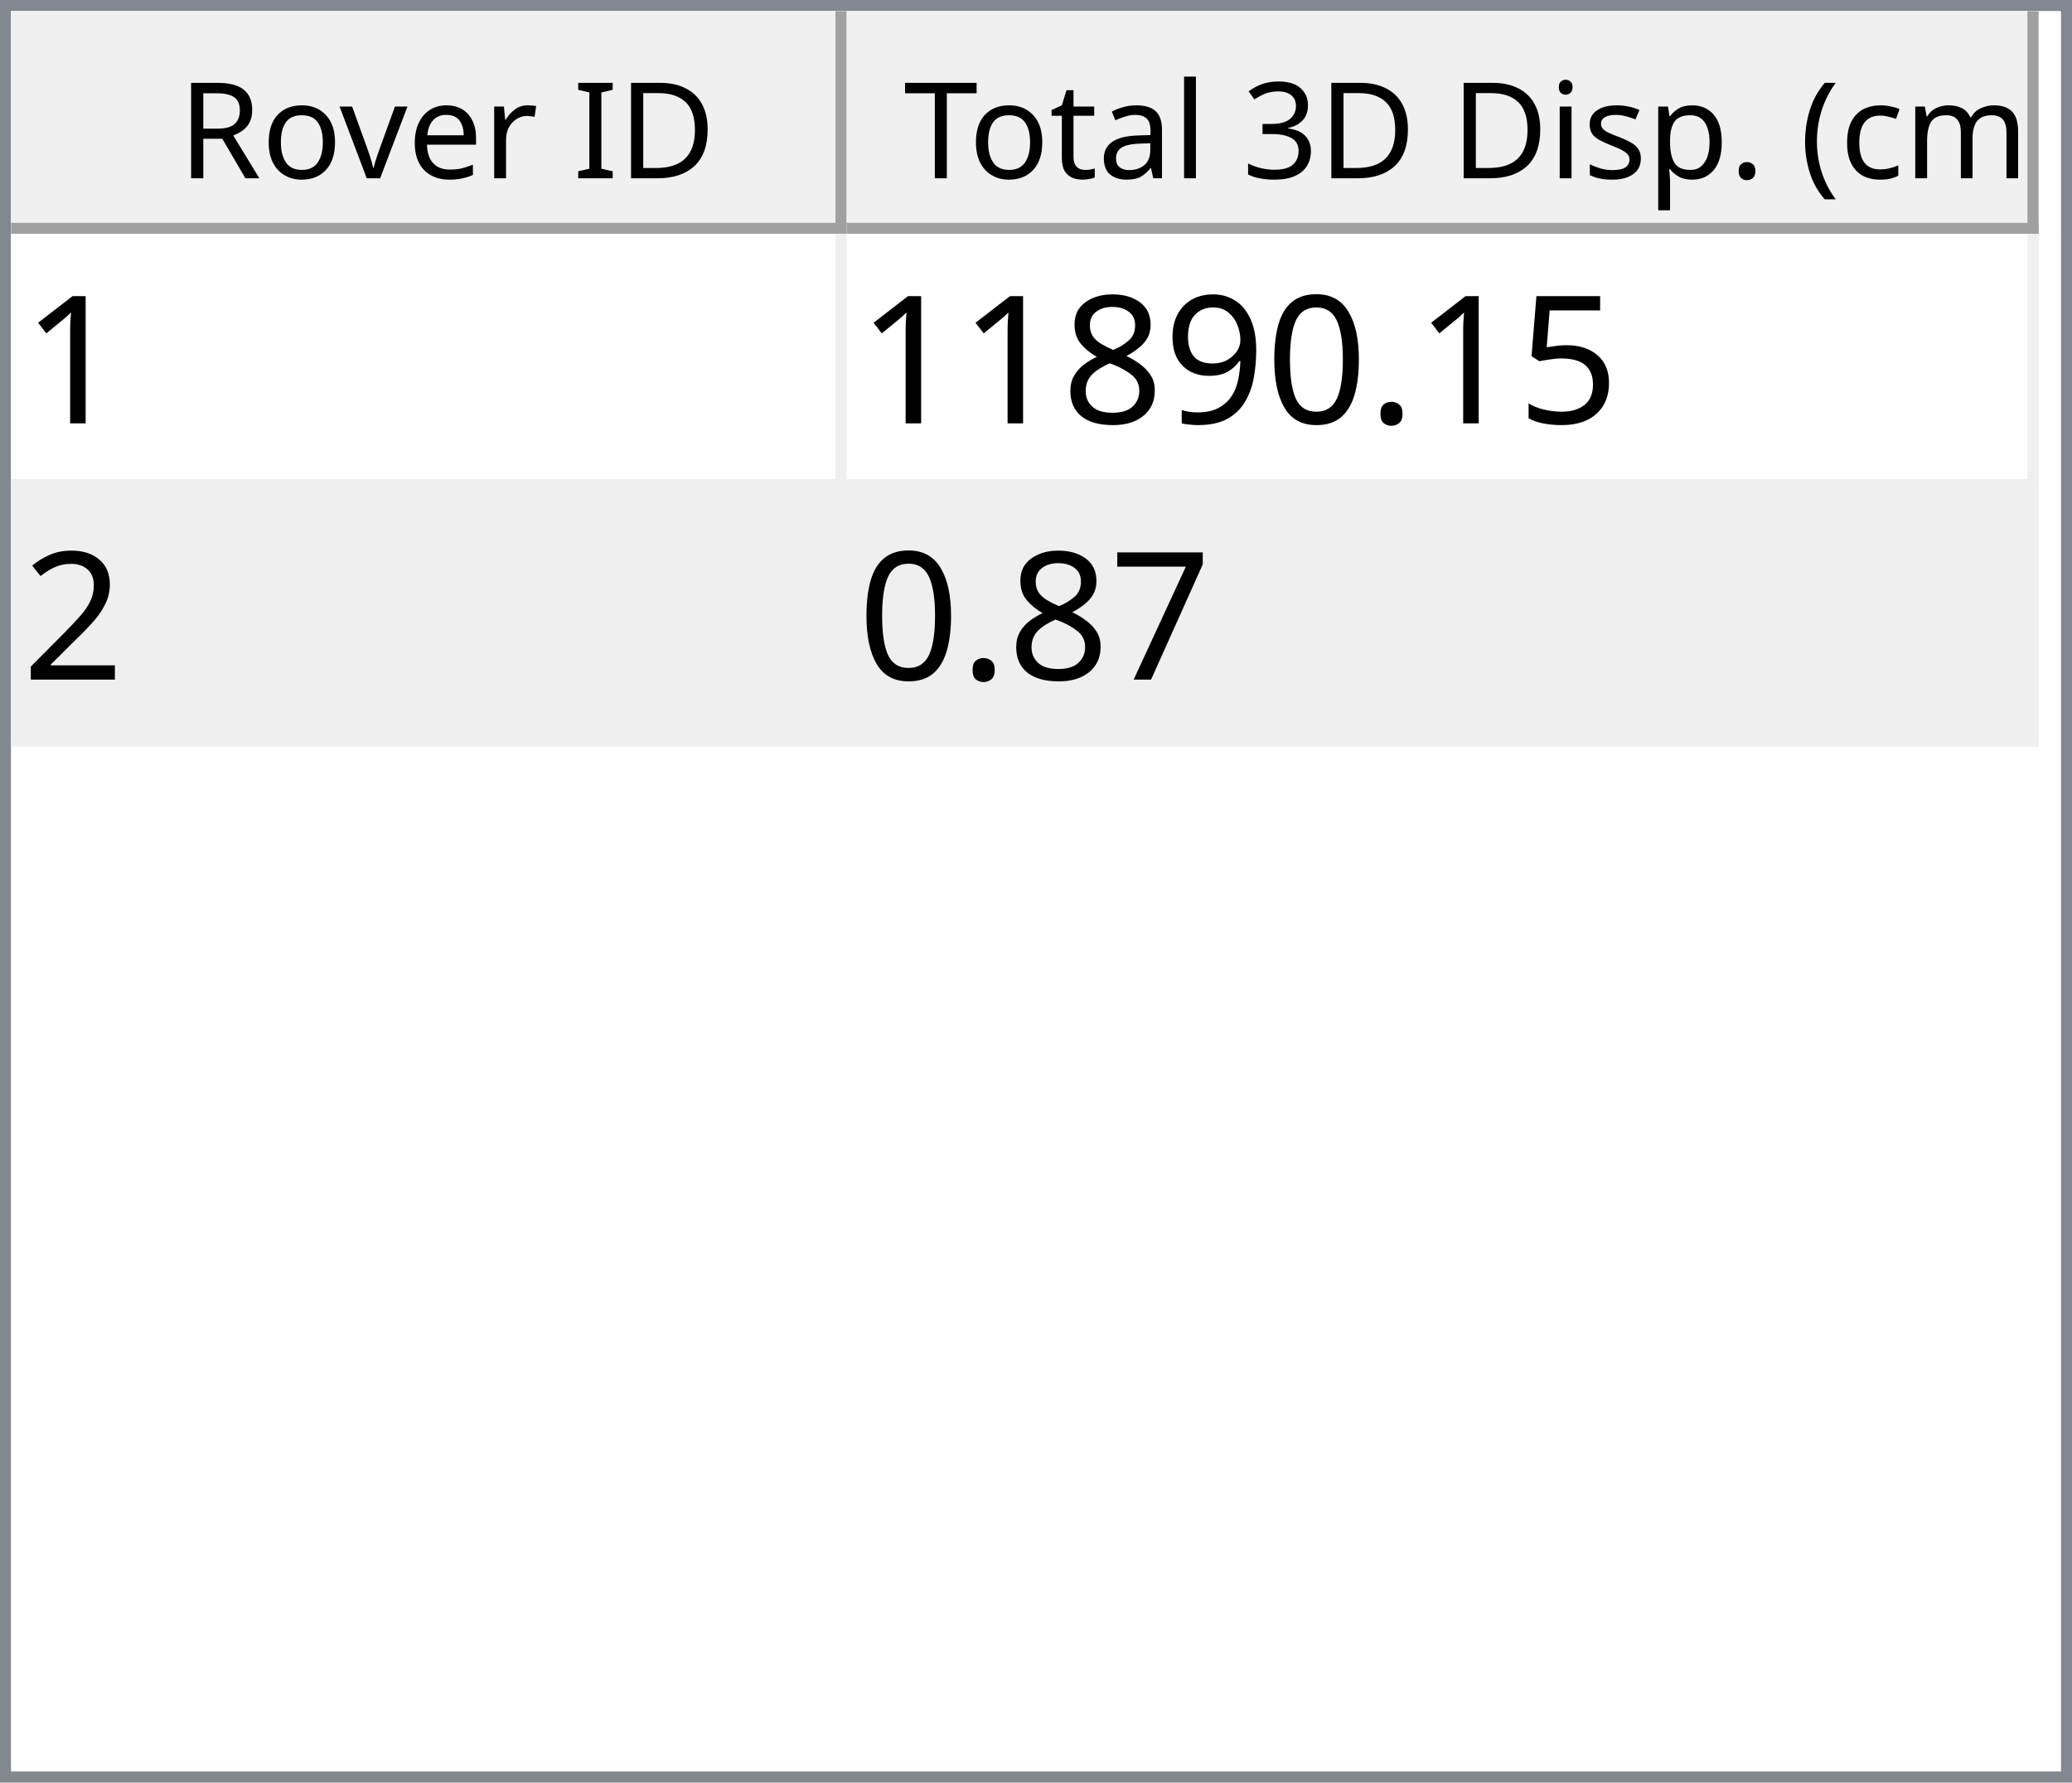
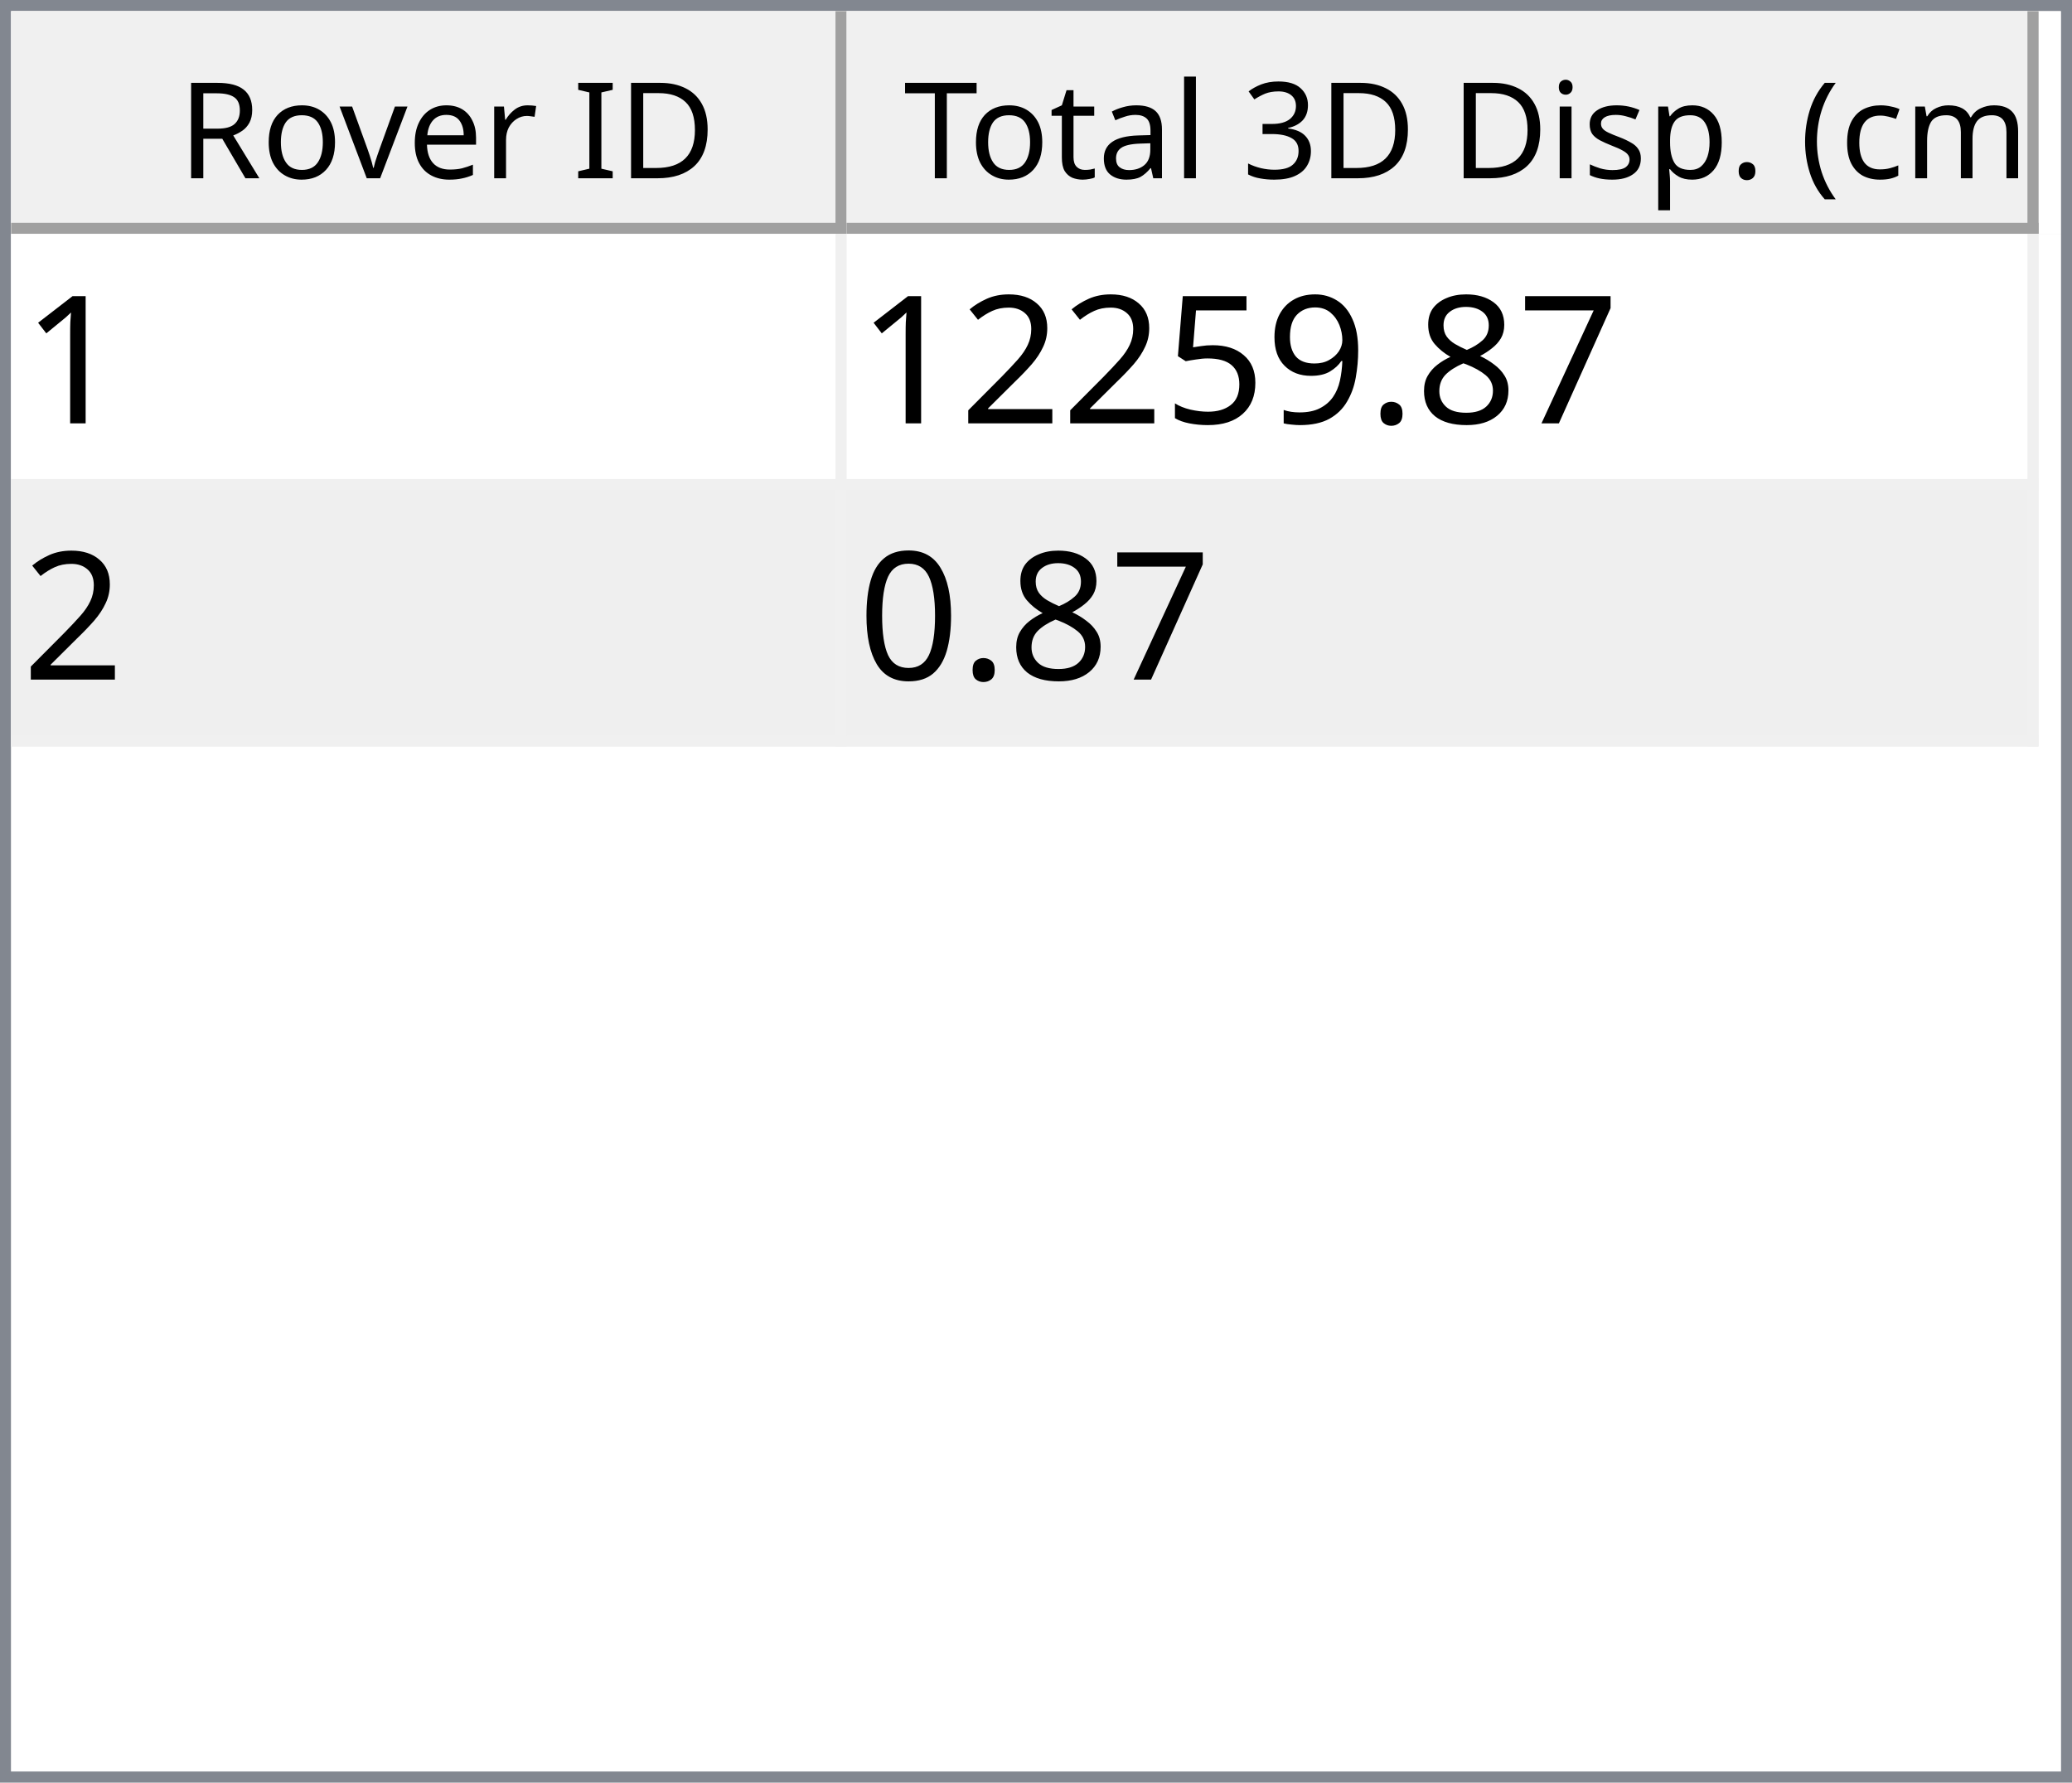
<svg xmlns="http://www.w3.org/2000/svg" style="fill-opacity:1; color-rendering:auto; color-interpolation:auto; text-rendering:auto; stroke:black; stroke-linecap:square; stroke-miterlimit:10; shape-rendering:auto; stroke-opacity:1; fill:black; stroke-dasharray:none; font-weight:normal; stroke-width:1; font-family:'Dialog'; font-style:normal; stroke-linejoin:miter; font-size:12px; stroke-dashoffset:0; image-rendering:auto;" width="186" height="160">
  <defs id="genericDefs" />
  <g>
    <defs id="defs1">
      <clipPath clipPathUnits="userSpaceOnUse" id="clipPath1">
        <path d="M0 0 L186 0 L186 160 L0 160 L0 0 Z" />
      </clipPath>
      <clipPath clipPathUnits="userSpaceOnUse" id="clipPath2">
        <path d="M0 0 L0 160 L186 160 L186 0 Z" />
      </clipPath>
      <clipPath clipPathUnits="userSpaceOnUse" id="clipPath3">
        <path d="M0 0 L0 20 L184 20 L184 0 Z" />
      </clipPath>
      <clipPath clipPathUnits="userSpaceOnUse" id="clipPath4">
        <path d="M0 0 L0 20 L75 20 L75 0 Z" />
      </clipPath>
      <clipPath clipPathUnits="userSpaceOnUse" id="clipPath5">
        <path d="M1 1 L1 19 L74 19 L74 1 Z" />
      </clipPath>
      <clipPath clipPathUnits="userSpaceOnUse" id="clipPath6">
        <path d="M0 0 L0 18 L73 18 L73 0 Z" />
      </clipPath>
      <clipPath clipPathUnits="userSpaceOnUse" id="clipPath7">
        <path d="M-0.5 -0.5 L-0.5 19.5 L74.5 19.5 L74.5 -0.5 Z" />
      </clipPath>
      <clipPath clipPathUnits="userSpaceOnUse" id="clipPath8">
        <path d="M0 0 L0 20 L107 20 L107 0 Z" />
      </clipPath>
      <clipPath clipPathUnits="userSpaceOnUse" id="clipPath9">
        <path d="M1 1 L1 19 L106 19 L106 1 Z" />
      </clipPath>
      <clipPath clipPathUnits="userSpaceOnUse" id="clipPath10">
        <path d="M0 0 L0 18 L105 18 L105 0 Z" />
      </clipPath>
      <clipPath clipPathUnits="userSpaceOnUse" id="clipPath11">
        <path d="M-0.5 -0.5 L-0.5 19.5 L106.5 19.5 L106.5 -0.5 Z" />
      </clipPath>
      <clipPath clipPathUnits="userSpaceOnUse" id="clipPath12">
        <path d="M0 0 L0 138 L184 138 L184 0 Z" />
      </clipPath>
      <clipPath clipPathUnits="userSpaceOnUse" id="clipPath13">
        <path d="M0 0 L0 46 L182 46 L182 0 Z" />
      </clipPath>
      <clipPath clipPathUnits="userSpaceOnUse" id="clipPath14">
        <path d="M-0.5 -0.5 L-0.5 45.5 L181.5 45.5 L181.5 -0.5 Z" />
      </clipPath>
      <clipPath clipPathUnits="userSpaceOnUse" id="clipPath15">
        <path d="M0 0 L0 22 L74 22 L74 0 Z" />
      </clipPath>
      <clipPath clipPathUnits="userSpaceOnUse" id="clipPath16">
        <path d="M0 0 L0 22 L106 22 L106 0 Z" />
      </clipPath>
      <font horiz-adv-x="64.551" id="font1">
        <font-face ascent="107.91" descent="25.098" units-per-em="100" style="font-style:normal; font-family:Segoe UI; font-weight:normal;" />
        <missing-glyph horiz-adv-x="64.551" d="M8.109 0 L8.109 68.266 L56.453 68.266 L56.453 0 L8.109 0 ZM15.328 7.234 L49.219 7.234 L49.219 61.031 L15.328 61.031 L15.328 7.234 Z" />
        <glyph unicode="D" horiz-adv-x="70.117" d="M9.188 0 L9.188 70.016 L28.516 70.016 Q65.531 70.016 65.531 35.891 Q65.531 19.672 55.25 9.836 Q44.969 0 27.734 0 L9.188 0 ZM17.391 62.594 L17.391 7.422 L27.828 7.422 Q41.609 7.422 49.273 14.797 Q56.938 22.172 56.938 35.688 Q56.938 62.594 28.328 62.594 L17.391 62.594 Z" />
        <glyph unicode="I" horiz-adv-x="26.611" d="M17.391 0 L9.188 0 L9.188 70.016 L17.391 70.016 L17.391 0 Z" />
        <glyph unicode=" " horiz-adv-x="27.393" d="" />
        <glyph unicode="r" horiz-adv-x="34.766" d="M34.188 41.891 Q32.078 43.5 28.125 43.5 Q23 43.5 19.555 38.672 Q16.109 33.844 16.109 25.484 L16.109 0 L8.109 0 L8.109 50 L16.109 50 L16.109 39.703 L16.312 39.703 Q18.016 44.969 21.531 47.922 Q25.047 50.875 29.391 50.875 Q32.516 50.875 34.188 50.203 L34.188 41.891 Z" />
        <glyph unicode="e" horiz-adv-x="52.295" d="M48.297 23 L12.984 23 Q13.188 14.656 17.484 10.109 Q21.781 5.562 29.297 5.562 Q37.75 5.562 44.828 11.141 L44.828 3.609 Q38.234 -1.172 27.391 -1.172 Q16.797 -1.172 10.742 5.641 Q4.688 12.453 4.688 24.812 Q4.688 36.469 11.305 43.82 Q17.922 51.172 27.734 51.172 Q37.547 51.172 42.922 44.828 Q48.297 38.484 48.297 27.203 L48.297 23 ZM40.094 29.781 Q40.047 36.719 36.75 40.578 Q33.453 44.438 27.594 44.438 Q21.922 44.438 17.969 40.383 Q14.016 36.328 13.094 29.781 L40.094 29.781 Z" />
        <glyph unicode="v" horiz-adv-x="47.9" d="M47.406 50 L27.484 0 L19.625 0 L0.688 50 L9.469 50 L22.172 13.672 Q23.578 9.672 23.922 6.688 L24.125 6.688 Q24.609 10.453 25.688 13.484 L38.969 50 L47.406 50 Z" />
        <glyph unicode="o" horiz-adv-x="58.594" d="M29 -1.172 Q17.922 -1.172 11.305 5.836 Q4.688 12.844 4.688 24.422 Q4.688 37.016 11.57 44.094 Q18.453 51.172 30.172 51.172 Q41.359 51.172 47.633 44.289 Q53.906 37.406 53.906 25.203 Q53.906 13.234 47.141 6.031 Q40.375 -1.172 29 -1.172 ZM29.594 44.438 Q21.875 44.438 17.383 39.188 Q12.891 33.938 12.891 24.703 Q12.891 15.828 17.43 10.695 Q21.969 5.562 29.594 5.562 Q37.359 5.562 41.531 10.594 Q45.703 15.625 45.703 24.906 Q45.703 34.281 41.531 39.359 Q37.359 44.438 29.594 44.438 Z" />
        <glyph unicode="R" horiz-adv-x="59.814" d="M59.375 0 L49.609 0 L37.891 19.625 Q36.281 22.359 34.766 24.289 Q33.25 26.219 31.664 27.438 Q30.078 28.656 28.25 29.219 Q26.422 29.781 24.125 29.781 L17.391 29.781 L17.391 0 L9.188 0 L9.188 70.016 L30.078 70.016 Q34.672 70.016 38.555 68.867 Q42.438 67.719 45.289 65.375 Q48.141 63.031 49.758 59.547 Q51.375 56.062 51.375 51.375 Q51.375 47.703 50.273 44.656 Q49.172 41.609 47.148 39.211 Q45.125 36.812 42.266 35.133 Q39.406 33.453 35.844 32.516 L35.844 32.328 Q37.594 31.547 38.891 30.547 Q40.188 29.547 41.359 28.18 Q42.531 26.812 43.68 25.078 Q44.828 23.344 46.234 21.047 L59.375 0 ZM17.391 62.594 L17.391 37.203 L28.516 37.203 Q31.594 37.203 34.203 38.133 Q36.812 39.062 38.719 40.797 Q40.625 42.531 41.703 45.047 Q42.781 47.562 42.781 50.688 Q42.781 56.297 39.141 59.445 Q35.5 62.594 28.609 62.594 L17.391 62.594 Z" />
        <glyph unicode=")" horiz-adv-x="30.176" d="M8.297 -15.922 L1.172 -15.922 Q16.406 2.344 16.406 26.812 Q16.406 51.469 1.078 70.016 L8.297 70.016 Q23.531 52.156 23.531 26.703 Q23.531 1.375 8.297 -15.922 Z" />
        <glyph unicode="m" horiz-adv-x="86.133" d="M79.109 0 L71.094 0 L71.094 28.719 Q71.094 37.016 68.531 40.727 Q65.969 44.438 59.906 44.438 Q54.781 44.438 51.195 39.75 Q47.609 35.062 47.609 28.516 L47.609 0 L39.594 0 L39.594 29.688 Q39.594 44.438 28.219 44.438 Q22.953 44.438 19.531 40.016 Q16.109 35.594 16.109 28.516 L16.109 0 L8.109 0 L8.109 50 L16.109 50 L16.109 42.094 L16.312 42.094 Q21.625 51.172 31.844 51.172 Q36.969 51.172 40.773 48.312 Q44.578 45.453 46 40.828 Q51.562 51.172 62.594 51.172 Q79.109 51.172 79.109 30.812 L79.109 0 Z" />
        <glyph unicode="c" horiz-adv-x="46.191" d="M42.188 2.297 Q36.422 -1.172 28.516 -1.172 Q17.828 -1.172 11.258 5.789 Q4.688 12.75 4.688 23.828 Q4.688 36.188 11.766 43.68 Q18.844 51.172 30.672 51.172 Q37.25 51.172 42.281 48.734 L42.281 40.531 Q36.719 44.438 30.375 44.438 Q22.703 44.438 17.797 38.945 Q12.891 33.453 12.891 24.516 Q12.891 15.719 17.508 10.641 Q22.125 5.562 29.891 5.562 Q36.422 5.562 42.188 9.906 L42.188 2.297 Z" />
        <glyph unicode="(" horiz-adv-x="30.176" d="M29.109 -15.922 L21.969 -15.922 Q6.844 1.375 6.844 26.703 Q6.844 52.156 21.969 70.016 L29.203 70.016 Q13.875 51.469 13.875 26.812 Q13.875 2.344 29.109 -15.922 Z" />
        <glyph unicode="." horiz-adv-x="21.68" d="M10.891 -1.078 Q8.641 -1.078 7.055 0.539 Q5.469 2.156 5.469 4.391 Q5.469 6.641 7.055 8.273 Q8.641 9.906 10.891 9.906 Q13.188 9.906 14.797 8.273 Q16.406 6.641 16.406 4.391 Q16.406 2.156 14.797 0.539 Q13.188 -1.078 10.891 -1.078 Z" />
        <glyph unicode="p" horiz-adv-x="58.789" d="M16.312 7.234 L16.109 7.234 L16.109 -23 L8.109 -23 L8.109 50 L16.109 50 L16.109 41.219 L16.312 41.219 Q22.219 51.172 33.594 51.172 Q43.266 51.172 48.688 44.461 Q54.109 37.75 54.109 26.469 Q54.109 13.922 48 6.375 Q41.891 -1.172 31.297 -1.172 Q21.578 -1.172 16.312 7.234 ZM16.109 27.391 L16.109 20.406 Q16.109 14.203 20.141 9.883 Q24.172 5.562 30.375 5.562 Q37.641 5.562 41.773 11.133 Q45.906 16.703 45.906 26.609 Q45.906 34.969 42.047 39.703 Q38.188 44.438 31.594 44.438 Q24.609 44.438 20.359 39.578 Q16.109 34.719 16.109 27.391 Z" />
        <glyph unicode="s" horiz-adv-x="42.432" d="M5.078 1.812 L5.078 10.406 Q11.625 5.562 19.484 5.562 Q30.031 5.562 30.031 12.594 Q30.031 14.594 29.125 15.992 Q28.219 17.391 26.68 18.461 Q25.141 19.531 23.07 20.383 Q21 21.234 18.609 22.172 Q15.281 23.484 12.766 24.828 Q10.25 26.172 8.57 27.859 Q6.891 29.547 6.031 31.695 Q5.172 33.844 5.172 36.719 Q5.172 40.234 6.789 42.945 Q8.406 45.656 11.086 47.484 Q13.766 49.312 17.211 50.242 Q20.656 51.172 24.312 51.172 Q30.812 51.172 35.938 48.922 L35.938 40.828 Q30.422 44.438 23.25 44.438 Q21 44.438 19.195 43.922 Q17.391 43.406 16.094 42.477 Q14.797 41.547 14.086 40.258 Q13.375 38.969 13.375 37.406 Q13.375 35.453 14.086 34.133 Q14.797 32.812 16.164 31.789 Q17.531 30.766 19.484 29.938 Q21.438 29.109 23.922 28.125 Q27.25 26.859 29.883 25.516 Q32.516 24.172 34.375 22.484 Q36.234 20.797 37.234 18.602 Q38.234 16.406 38.234 13.375 Q38.234 9.672 36.602 6.938 Q34.969 4.203 32.234 2.398 Q29.5 0.594 25.93 -0.289 Q22.359 -1.172 18.453 -1.172 Q10.75 -1.172 5.078 1.812 Z" />
        <glyph unicode="i" horiz-adv-x="24.219" d="M12.203 62.703 Q10.062 62.703 8.547 64.164 Q7.031 65.625 7.031 67.875 Q7.031 70.125 8.547 71.609 Q10.062 73.094 12.203 73.094 Q14.406 73.094 15.945 71.609 Q17.484 70.125 17.484 67.875 Q17.484 65.719 15.945 64.211 Q14.406 62.703 12.203 62.703 ZM16.109 0 L8.109 0 L8.109 50 L16.109 50 L16.109 0 Z" />
        <glyph unicode="3" horiz-adv-x="53.906" d="M46.531 19.828 Q46.531 15.094 44.75 11.211 Q42.969 7.328 39.719 4.57 Q36.469 1.812 31.93 0.297 Q27.391 -1.219 21.922 -1.219 Q11.922 -1.219 6 2.594 L6 11.188 Q13.094 5.609 22.219 5.609 Q25.875 5.609 28.828 6.539 Q31.781 7.469 33.906 9.227 Q36.031 10.984 37.18 13.477 Q38.328 15.969 38.328 19.094 Q38.328 32.812 18.797 32.812 L12.984 32.812 L12.984 39.594 L18.5 39.594 Q35.797 39.594 35.797 52.484 Q35.797 64.406 22.609 64.406 Q15.188 64.406 8.688 59.422 L8.688 67.188 Q15.375 71.188 24.609 71.188 Q29 71.188 32.57 69.969 Q36.141 68.75 38.68 66.555 Q41.219 64.359 42.609 61.281 Q44 58.203 44 54.5 Q44 40.672 30.031 36.719 L30.031 36.531 Q33.594 36.141 36.625 34.797 Q39.656 33.453 41.852 31.305 Q44.047 29.156 45.289 26.25 Q46.531 23.344 46.531 19.828 Z" />
        <glyph unicode="l" horiz-adv-x="24.219" d="M16.109 0 L8.109 0 L8.109 74.031 L16.109 74.031 L16.109 0 Z" />
        <glyph unicode="a" horiz-adv-x="50.879" d="M43.891 0 L35.891 0 L35.891 7.812 L35.688 7.812 Q30.469 -1.172 20.312 -1.172 Q12.844 -1.172 8.617 2.781 Q4.391 6.734 4.391 13.281 Q4.391 27.297 20.906 29.594 L35.891 31.688 Q35.891 44.438 25.594 44.438 Q16.547 44.438 9.281 38.281 L9.281 46.484 Q16.656 51.172 26.266 51.172 Q43.891 51.172 43.891 32.516 L43.891 0 ZM35.891 25.297 L23.828 23.641 Q18.266 22.859 15.43 20.875 Q12.594 18.891 12.594 13.875 Q12.594 10.203 15.211 7.883 Q17.828 5.562 22.172 5.562 Q28.125 5.562 32.008 9.742 Q35.891 13.922 35.891 20.312 L35.891 25.297 Z" />
        <glyph unicode="t" horiz-adv-x="33.887" d="M31.297 0.484 Q28.469 -1.078 23.828 -1.078 Q10.688 -1.078 10.688 13.578 L10.688 43.172 L2.094 43.172 L2.094 50 L10.688 50 L10.688 62.203 L18.703 64.797 L18.703 50 L31.297 50 L31.297 43.172 L18.703 43.172 L18.703 14.984 Q18.703 9.969 20.414 7.82 Q22.125 5.672 26.078 5.672 Q29.109 5.672 31.297 7.328 L31.297 0.484 Z" />
        <glyph unicode="T" horiz-adv-x="52.393" d="M50.594 62.594 L30.375 62.594 L30.375 0 L22.172 0 L22.172 62.594 L2 62.594 L2 70.016 L50.594 70.016 L50.594 62.594 Z" />
      </font>
      <font horiz-adv-x="75.0" id="font2">
        <font-face ascent="100.537" descent="21.973" units-per-em="100" style="font-style:normal; font-family:sans-serif; font-weight:normal;" />
        <missing-glyph horiz-adv-x="75.0" d="M12.5 0 L12.5 62.5 L62.5 62.5 L62.5 0 L12.5 0 ZM14.062 1.562 L60.938 1.562 L60.938 60.938 L14.062 60.938 L14.062 1.562 Z" />
        <glyph unicode="1" horiz-adv-x="55.615" d="M37.25 0 L28.469 0 L28.469 56 Q25.297 52.984 20.141 49.953 Q14.984 46.922 10.891 45.406 L10.891 53.906 Q18.266 57.375 23.781 62.305 Q29.297 67.234 31.594 71.875 L37.25 71.875 L37.25 0 Z" />
+         <glyph unicode="7" horiz-adv-x="55.615" d="M4.734 62.203 L4.734 70.656 L51.078 70.656 L51.078 63.812 Q44.234 56.547 37.523 44.484 Q30.812 32.422 27.156 19.672 Q24.516 10.688 23.781 0 L14.75 0 Q14.891 8.453 18.062 20.414 Q21.234 32.375 27.172 43.484 Q33.109 54.594 39.797 62.203 L4.734 62.203 Z" />
+         <glyph unicode="8" horiz-adv-x="55.615" d="M17.672 38.812 Q12.203 40.828 9.57 44.539 Q6.938 48.25 6.938 53.422 Q6.938 61.234 12.555 66.555 Q18.172 71.875 27.484 71.875 Q36.859 71.875 42.578 66.43 Q48.297 60.984 48.297 53.172 Q48.297 48.188 45.68 44.508 Q43.062 40.828 37.75 38.812 Q44.344 36.672 47.781 31.883 Q51.219 27.094 51.219 20.453 Q51.219 11.281 44.727 5.031 Q38.234 -1.219 27.641 -1.219 Q17.047 -1.219 10.547 5.055 Q4.047 11.328 4.047 20.703 Q4.047 27.688 7.594 32.398 Q11.141 37.109 17.672 38.812 ZM15.922 53.719 Q15.922 48.641 19.195 45.414 Q22.469 42.188 27.688 42.188 Q32.766 42.188 36.016 45.383 Q39.266 48.578 39.266 53.219 Q39.266 58.062 35.914 61.359 Q32.562 64.656 27.594 64.656 Q22.562 64.656 19.242 61.43 Q15.922 58.203 15.922 53.719 ZM13.094 20.656 Q13.094 16.891 14.875 13.375 Q16.656 9.859 20.172 7.93 Q23.688 6 27.734 6 Q34.031 6 38.133 10.055 Q42.234 14.109 42.234 20.359 Q42.234 26.703 38.016 30.859 Q33.797 35.016 27.438 35.016 Q21.234 35.016 17.164 30.914 Q13.094 26.812 13.094 20.656 Z" />
+         <glyph unicode="." horiz-adv-x="27.783" d="M9.078 0 L9.078 10.016 L19.094 10.016 L19.094 0 L9.078 0 Z" />
+         <glyph unicode="9" horiz-adv-x="55.615" d="M5.469 16.547 L13.922 17.328 Q14.984 11.375 18.016 8.688 Q21.047 6 25.781 6 Q29.828 6 32.883 7.859 Q35.938 9.719 37.891 12.82 Q39.844 15.922 41.164 21.195 Q42.484 26.469 42.484 31.938 Q42.484 32.516 42.438 33.688 Q39.797 29.5 35.234 26.883 Q30.672 24.266 25.344 24.266 Q16.453 24.266 10.305 30.711 Q4.156 37.156 4.156 47.703 Q4.156 58.594 10.578 65.234 Q17 71.875 26.656 71.875 Q33.641 71.875 39.43 68.117 Q45.219 64.359 48.219 57.398 Q51.219 50.438 51.219 37.25 Q51.219 23.531 48.242 15.406 Q45.266 7.281 39.383 3.031 Q33.5 -1.219 25.594 -1.219 Q17.188 -1.219 11.867 3.445 Q6.547 8.109 5.469 16.547 ZM41.453 48.141 Q41.453 55.719 37.43 60.156 Q33.406 64.594 27.734 64.594 Q21.875 64.594 17.531 59.812 Q13.188 55.031 13.188 47.406 Q13.188 40.578 17.312 36.305 Q21.438 32.031 27.484 32.031 Q33.594 32.031 37.523 36.305 Q41.453 40.578 41.453 48.141 Z" />
        <glyph unicode="5" horiz-adv-x="55.615" d="M4.156 18.75 L13.375 19.531 Q14.406 12.797 18.141 9.398 Q21.875 6 27.156 6 Q33.5 6 37.891 10.789 Q42.281 15.578 42.281 23.484 Q42.281 31 38.062 35.352 Q33.844 39.703 27 39.703 Q22.75 39.703 19.336 37.773 Q15.922 35.844 13.969 32.766 L5.719 33.844 L12.641 70.609 L48.25 70.609 L48.25 62.203 L19.672 62.203 L15.828 42.969 Q22.266 47.469 29.344 47.469 Q38.719 47.469 45.164 40.969 Q51.609 34.469 51.609 24.266 Q51.609 14.547 45.953 7.469 Q39.062 -1.219 27.156 -1.219 Q17.391 -1.219 11.211 4.25 Q5.031 9.719 4.156 18.75 Z" />
-         <glyph unicode="." horiz-adv-x="27.783" d="M9.078 0 L9.078 10.016 L19.094 10.016 L19.094 0 L9.078 0 Z" />
+         <glyph unicode="2" horiz-adv-x="55.615" d="M50.344 8.453 L50.344 0 L3.031 0 Q2.938 3.172 4.047 6.109 Q5.859 10.938 9.836 15.625 Q13.812 20.312 21.344 26.469 Q33.016 36.031 37.117 41.625 Q41.219 47.219 41.219 52.203 Q41.219 57.422 37.477 61.008 Q33.734 64.594 27.734 64.594 Q21.391 64.594 17.578 60.789 Q13.766 56.984 13.719 50.25 L4.688 51.172 Q5.609 61.281 11.664 66.578 Q17.719 71.875 27.938 71.875 Q38.234 71.875 44.242 66.164 Q50.25 60.453 50.25 52 Q50.25 47.703 48.492 43.555 Q46.734 39.406 42.656 34.812 Q38.578 30.219 29.109 22.219 Q21.188 15.578 18.945 13.211 Q16.703 10.844 15.234 8.453 L50.344 8.453 Z" />
        <glyph unicode="0" horiz-adv-x="55.615" d="M4.156 35.297 Q4.156 48 6.766 55.742 Q9.375 63.484 14.523 67.68 Q19.672 71.875 27.484 71.875 Q33.25 71.875 37.594 69.555 Q41.938 67.234 44.773 62.867 Q47.609 58.5 49.219 52.227 Q50.828 45.953 50.828 35.297 Q50.828 22.703 48.242 14.969 Q45.656 7.234 40.508 3.008 Q35.359 -1.219 27.484 -1.219 Q17.141 -1.219 11.234 6.203 Q4.156 15.141 4.156 35.297 ZM13.188 35.297 Q13.188 17.672 17.312 11.836 Q21.438 6 27.484 6 Q33.547 6 37.672 11.859 Q41.797 17.719 41.797 35.297 Q41.797 52.984 37.672 58.789 Q33.547 64.594 27.391 64.594 Q21.344 64.594 17.719 59.469 Q13.188 52.938 13.188 35.297 Z" />
-         <glyph unicode="9" horiz-adv-x="55.615" d="M5.469 16.547 L13.922 17.328 Q14.984 11.375 18.016 8.688 Q21.047 6 25.781 6 Q29.828 6 32.883 7.859 Q35.938 9.719 37.891 12.82 Q39.844 15.922 41.164 21.195 Q42.484 26.469 42.484 31.938 Q42.484 32.516 42.438 33.688 Q39.797 29.5 35.234 26.883 Q30.672 24.266 25.344 24.266 Q16.453 24.266 10.305 30.711 Q4.156 37.156 4.156 47.703 Q4.156 58.594 10.578 65.234 Q17 71.875 26.656 71.875 Q33.641 71.875 39.43 68.117 Q45.219 64.359 48.219 57.398 Q51.219 50.438 51.219 37.25 Q51.219 23.531 48.242 15.406 Q45.266 7.281 39.383 3.031 Q33.5 -1.219 25.594 -1.219 Q17.188 -1.219 11.867 3.445 Q6.547 8.109 5.469 16.547 ZM41.453 48.141 Q41.453 55.719 37.43 60.156 Q33.406 64.594 27.734 64.594 Q21.875 64.594 17.531 59.812 Q13.188 55.031 13.188 47.406 Q13.188 40.578 17.312 36.305 Q21.438 32.031 27.484 32.031 Q33.594 32.031 37.523 36.305 Q41.453 40.578 41.453 48.141 Z" />
-         <glyph unicode="8" horiz-adv-x="55.615" d="M17.672 38.812 Q12.203 40.828 9.57 44.539 Q6.938 48.25 6.938 53.422 Q6.938 61.234 12.555 66.555 Q18.172 71.875 27.484 71.875 Q36.859 71.875 42.578 66.43 Q48.297 60.984 48.297 53.172 Q48.297 48.188 45.68 44.508 Q43.062 40.828 37.75 38.812 Q44.344 36.672 47.781 31.883 Q51.219 27.094 51.219 20.453 Q51.219 11.281 44.727 5.031 Q38.234 -1.219 27.641 -1.219 Q17.047 -1.219 10.547 5.055 Q4.047 11.328 4.047 20.703 Q4.047 27.688 7.594 32.398 Q11.141 37.109 17.672 38.812 ZM15.922 53.719 Q15.922 48.641 19.195 45.414 Q22.469 42.188 27.688 42.188 Q32.766 42.188 36.016 45.383 Q39.266 48.578 39.266 53.219 Q39.266 58.062 35.914 61.359 Q32.562 64.656 27.594 64.656 Q22.562 64.656 19.242 61.43 Q15.922 58.203 15.922 53.719 ZM13.094 20.656 Q13.094 16.891 14.875 13.375 Q16.656 9.859 20.172 7.93 Q23.688 6 27.734 6 Q34.031 6 38.133 10.055 Q42.234 14.109 42.234 20.359 Q42.234 26.703 38.016 30.859 Q33.797 35.016 27.438 35.016 Q21.234 35.016 17.164 30.914 Q13.094 26.812 13.094 20.656 Z" />
-         <glyph unicode="2" horiz-adv-x="55.615" d="M50.344 8.453 L50.344 0 L3.031 0 Q2.938 3.172 4.047 6.109 Q5.859 10.938 9.836 15.625 Q13.812 20.312 21.344 26.469 Q33.016 36.031 37.117 41.625 Q41.219 47.219 41.219 52.203 Q41.219 57.422 37.477 61.008 Q33.734 64.594 27.734 64.594 Q21.391 64.594 17.578 60.789 Q13.766 56.984 13.719 50.25 L4.688 51.172 Q5.609 61.281 11.664 66.578 Q17.719 71.875 27.938 71.875 Q38.234 71.875 44.242 66.164 Q50.25 60.453 50.25 52 Q50.25 47.703 48.492 43.555 Q46.734 39.406 42.656 34.812 Q38.578 30.219 29.109 22.219 Q21.188 15.578 18.945 13.211 Q16.703 10.844 15.234 8.453 L50.344 8.453 Z" />
-         <glyph unicode="7" horiz-adv-x="55.615" d="M4.734 62.203 L4.734 70.656 L51.078 70.656 L51.078 63.812 Q44.234 56.547 37.523 44.484 Q30.812 32.422 27.156 19.672 Q24.516 10.688 23.781 0 L14.75 0 Q14.891 8.453 18.062 20.414 Q21.234 32.375 27.172 43.484 Q33.109 54.594 39.797 62.203 L4.734 62.203 Z" />
      </font>
    </defs>
    <g style="fill:white; stroke:white;">
      <rect x="0" y="0" width="186" style="clip-path:url(#clipPath1); stroke:none;" height="160" />
    </g>
    <g style="fill:white; text-rendering:optimizeSpeed; color-rendering:optimizeSpeed; image-rendering:optimizeSpeed; shape-rendering:crispEdges; stroke:white; color-interpolation:sRGB;">
      <rect x="0" width="186" height="160" y="0" style="stroke:none;" />
      <path style="stroke:none;" d="M0 160 L186 160 L186 0 L0 0 Z" />
    </g>
    <g style="fill:rgb(240,240,240); font-family:'Segoe UI'; stroke:rgb(240,240,240);">
      <rect x="0" y="0" width="186" style="clip-path:url(#clipPath2); stroke:none;" height="160" />
    </g>
    <g style="fill:rgb(130,135,144); font-family:'Segoe UI'; stroke:rgb(130,135,144);">
      <path d="M0 0 L186 0 L186 160 L0 160 L0 0 ZM1 1 L185 1 L185 159 L1 159 L1 1 Z" style="fill-rule:evenodd; clip-path:url(#clipPath2); stroke:none;" />
    </g>
    <g style="fill:white; font-family:'Segoe UI'; stroke:white;" transform="translate(1,1)">
      <rect x="0" y="0" width="184" style="clip-path:url(#clipPath3); stroke:none;" height="20" />
    </g>
    <g style="fill:rgb(240,240,240); font-family:'Segoe UI'; stroke:rgb(240,240,240);" transform="translate(1,1)">
      <rect x="0" y="0" width="75" style="clip-path:url(#clipPath4); stroke:none;" height="20" />
    </g>
    <g style="font-family:'Segoe UI';" transform="translate(2,2)">
      <text x="14" xml:space="preserve" y="14" style="clip-path:url(#clipPath6); stroke:none;">Rover ID</text>
    </g>
    <g style="fill:rgb(160,160,160); font-family:'Segoe UI'; stroke:rgb(160,160,160); stroke-linejoin:bevel;" transform="translate(1.5,1.5)">
      <line x1="74" x2="74" y1="0" style="fill:none; clip-path:url(#clipPath7);" y2="19" />
    </g>
    <g style="fill:rgb(160,160,160); font-family:'Segoe UI'; stroke:rgb(160,160,160); stroke-linejoin:bevel;" transform="matrix(1,0,0,1,1,1) translate(0.5,0.5)">
      <line x1="0" x2="74" y1="19" style="fill:none; clip-path:url(#clipPath7);" y2="19" />
    </g>
    <g style="fill:rgb(240,240,240); font-family:'Segoe UI'; stroke:rgb(240,240,240);" transform="translate(76,1)">
      <rect x="0" y="0" width="107" style="clip-path:url(#clipPath8); stroke:none;" height="20" />
    </g>
    <g style="font-family:'Segoe UI';" transform="translate(77,2)">
      <text x="1" xml:space="preserve" y="14" style="clip-path:url(#clipPath10); stroke:none;"> Total 3D Disp. (cm)</text>
    </g>
    <g style="fill:rgb(160,160,160); font-family:'Segoe UI'; stroke:rgb(160,160,160); stroke-linejoin:bevel;" transform="translate(76.5,1.5)">
      <line x1="106" x2="106" y1="0" style="fill:none; clip-path:url(#clipPath11);" y2="19" />
    </g>
    <g style="fill:rgb(160,160,160); font-family:'Segoe UI'; stroke:rgb(160,160,160); stroke-linejoin:bevel;" transform="matrix(1,0,0,1,76,1) translate(0.5,0.5)">
      <line x1="0" x2="106" y1="19" style="fill:none; clip-path:url(#clipPath11);" y2="19" />
    </g>
    <g style="fill:white; font-family:'Segoe UI'; stroke:white;" transform="translate(1,21)">
      <rect x="0" y="0" width="184" style="clip-path:url(#clipPath12); stroke:none;" height="138" />
    </g>
    <g style="fill:rgb(240,240,240); font-size:16px; font-family:sans-serif; stroke:rgb(240,240,240);" transform="translate(1,21)">
      <rect x="0" y="0" width="182" style="clip-path:url(#clipPath13); stroke:none;" height="46" />
      <line transform="translate(0.5,0.5)" x1="0" x2="181" y1="22" style="clip-path:url(#clipPath14); fill:none; stroke-linejoin:bevel;" y2="22" />
    </g>
    <g transform="matrix(1,0,0,1,1,21) translate(0.5,0.5)" style="fill:rgb(240,240,240); font-size:16px; font-family:sans-serif; stroke:rgb(240,240,240); stroke-linejoin:bevel;">
      <line x1="0" x2="181" y1="45" style="fill:none; clip-path:url(#clipPath14);" y2="45" />
    </g>
    <g transform="matrix(1,0,0,1,1,21) translate(0.5,0.5)" style="fill:rgb(240,240,240); font-size:16px; font-family:sans-serif; stroke:rgb(240,240,240); stroke-linejoin:bevel;">
      <line x1="74" x2="74" y1="0" style="fill:none; clip-path:url(#clipPath14);" y2="45" />
    </g>
    <g transform="matrix(1,0,0,1,1,21) translate(0.5,0.5)" style="fill:rgb(240,240,240); font-size:16px; font-family:sans-serif; stroke:rgb(240,240,240); stroke-linejoin:bevel;">
      <line x1="181" x2="181" y1="0" style="fill:none; clip-path:url(#clipPath14);" y2="45" />
    </g>
    <g style="fill:white; font-size:16px; font-family:sans-serif; stroke:white;" transform="matrix(1,0,0,1,1,21)">
      <rect x="0" y="0" width="74" style="clip-path:url(#clipPath15); stroke:none;" height="22" />
      <text x="1" y="17" style="fill:black; clip-path:url(#clipPath15); stroke:none;" xml:space="preserve">1</text>
    </g>
    <g style="fill:white; font-size:16px; font-family:sans-serif; stroke:white;" transform="matrix(1,0,0,1,1,21) translate(75,0)">
      <rect x="0" y="0" width="106" style="clip-path:url(#clipPath16); stroke:none;" height="22" />
-       <text x="1" y="17" style="fill:black; clip-path:url(#clipPath16); stroke:none;" xml:space="preserve">11890.15</text>
+       <text x="1" y="17" style="fill:black; clip-path:url(#clipPath16); stroke:none;" xml:space="preserve">12259.87</text>
    </g>
    <g style="fill:rgb(239,239,239); font-size:16px; font-family:sans-serif; stroke:rgb(239,239,239);" transform="matrix(1,0,0,1,1,21) translate(0,23)">
      <rect x="0" y="0" width="74" style="clip-path:url(#clipPath15); stroke:none;" height="22" />
      <text x="1" y="17" style="fill:black; clip-path:url(#clipPath15); stroke:none;" xml:space="preserve">2</text>
    </g>
    <g style="fill:rgb(239,239,239); font-size:16px; font-family:sans-serif; stroke:rgb(239,239,239);" transform="matrix(1,0,0,1,1,21) translate(75,23)">
      <rect x="0" y="0" width="106" style="clip-path:url(#clipPath16); stroke:none;" height="22" />
      <text x="1" y="17" style="fill:black; clip-path:url(#clipPath16); stroke:none;" xml:space="preserve">0.87</text>
    </g>
  </g>
</svg>
